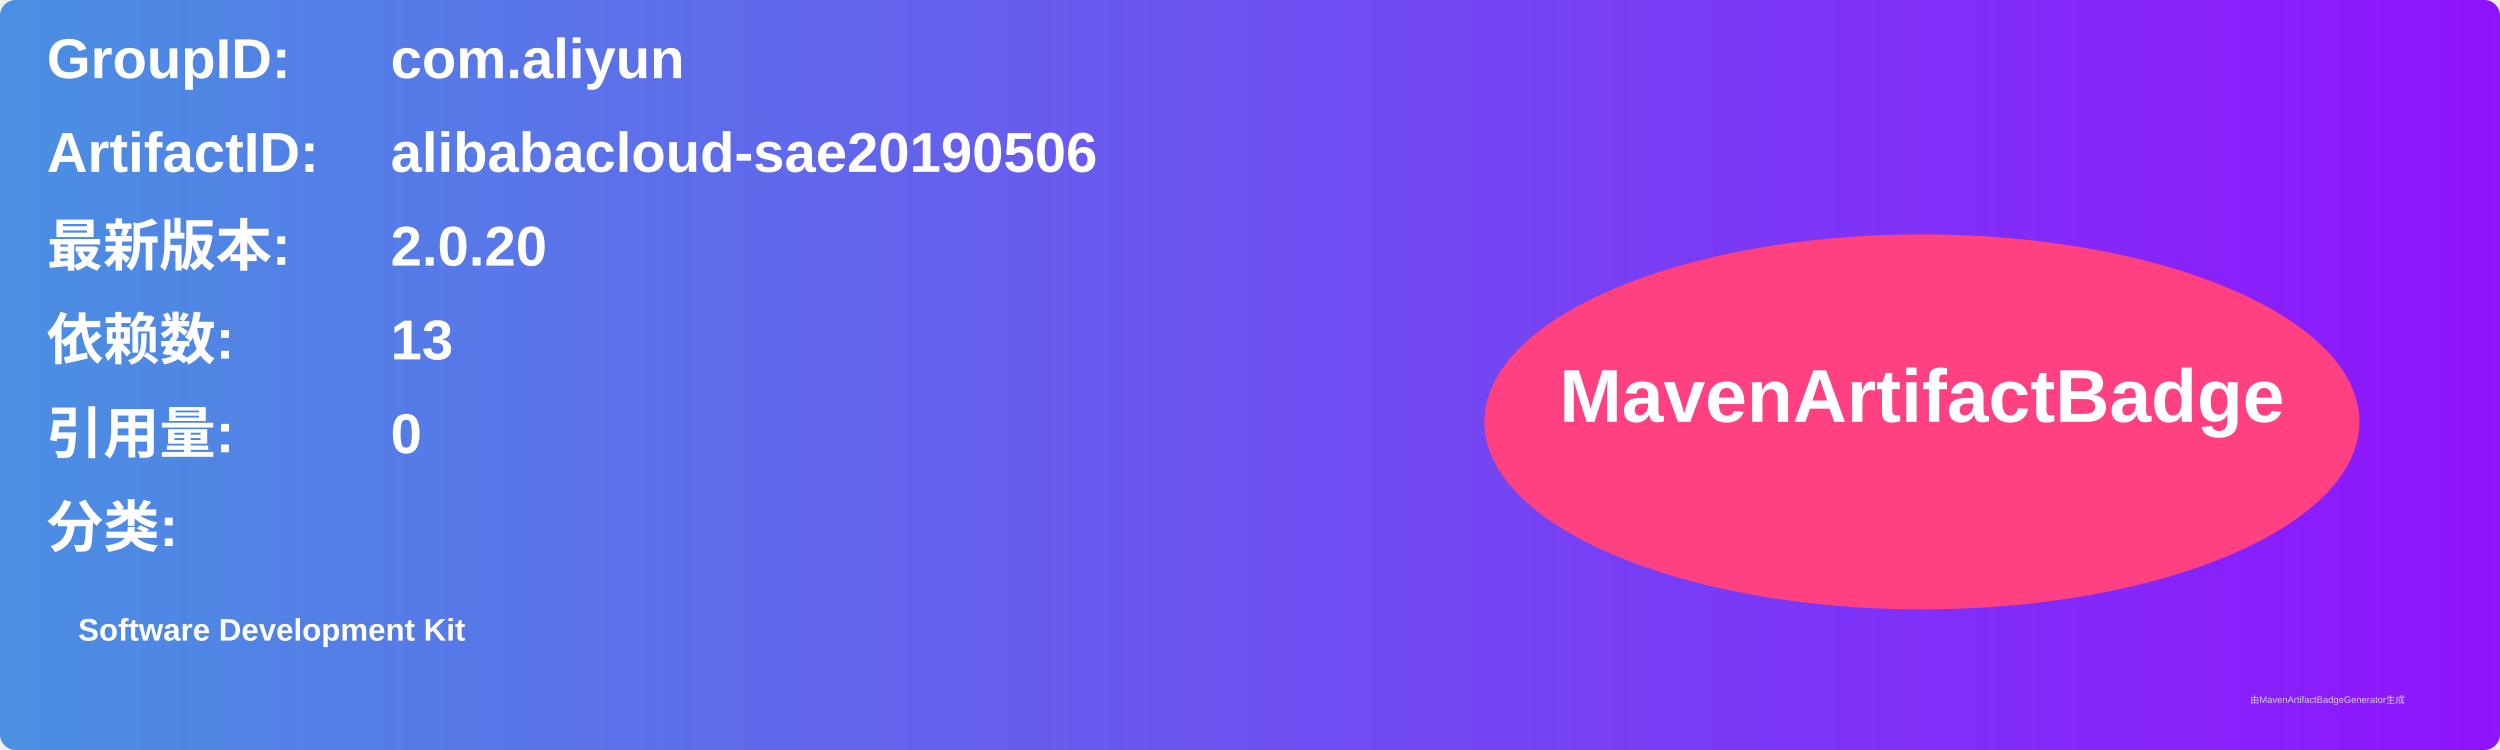
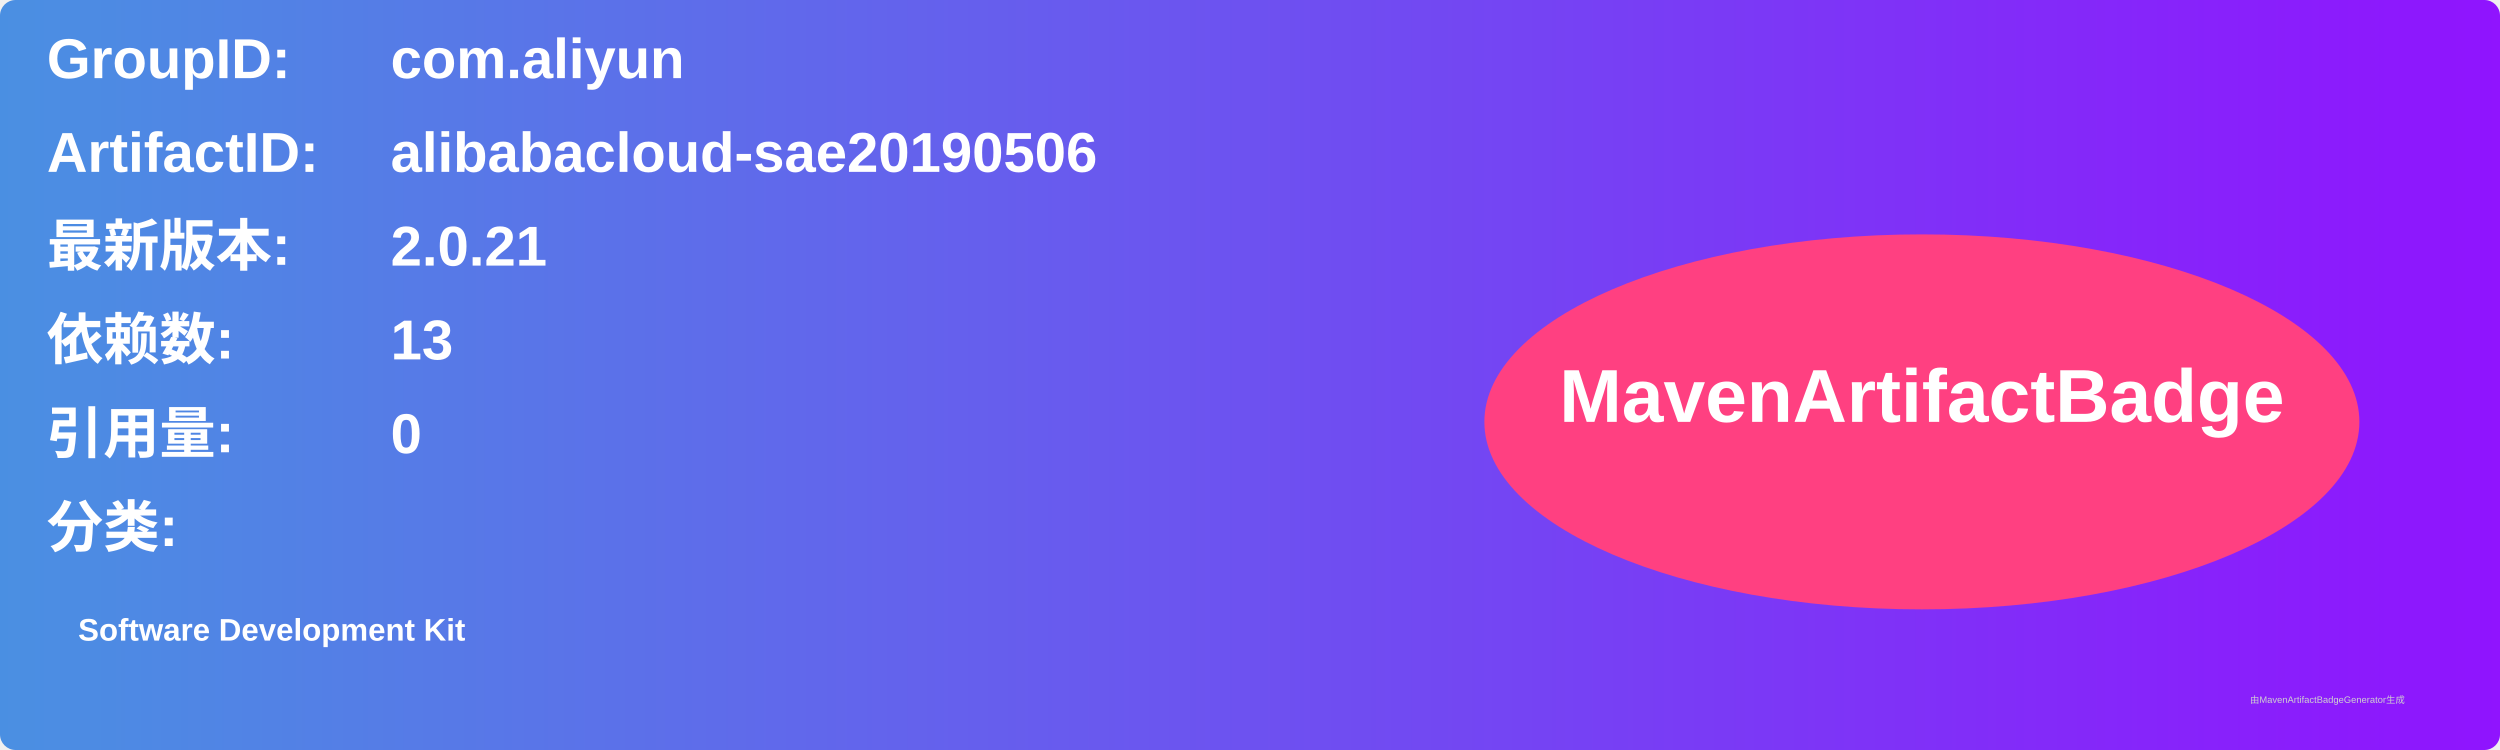
<svg xmlns="http://www.w3.org/2000/svg" width="800" height="240" viewBox="0 0 800 240">
  <linearGradient id="grad" x1="0%" y1="0%" x2="100%" y2="0%">
    <stop offset="0%" stop-color="#4a90e2" />
    <stop offset="100%" stop-color="#9013fe" />
  </linearGradient>
  <rect width="100%" height="100%" rx="5" ry="5" fill="url(#grad)" />
  <g transform="translate(15, 15)">
    <text x="0" y="10" font-family="Arial" font-size="18" fill="white" font-weight="bold" width="260">GroupID:</text>
    <text x="110" y="10" font-family="Arial" font-size="18" fill="white" font-weight="bold" width="460">com.aliyun</text>
    <text x="0" y="40" font-family="Arial" font-size="18" fill="white" font-weight="bold" width="260">ArtifactID:</text>
    <text x="110" y="40" font-family="Arial" font-size="18" fill="white" font-weight="bold" width="460">alibabacloud-sae20190506</text>
    <text x="0" y="70" font-family="Arial" font-size="18" fill="white" font-weight="bold">最新版本:</text>
    <text x="110" y="70" font-family="Arial" font-size="18" fill="white" font-weight="bold">
-       <tspan font-weight="bold">2.0.20</tspan>
+       <tspan font-weight="bold">2.0.21</tspan>
    </text>
    <text x="0" y="100" font-family="Arial" font-size="18" fill="white" font-weight="bold">依赖数: </text>
    <text x="110" y="100" font-family="Arial" font-size="18" fill="white">
      <tspan font-weight="bold">13</tspan>
    </text>
    <text x="0" y="130" font-family="Arial" font-size="18" fill="white" font-weight="bold">引用量: </text>
    <text x="110" y="130" font-family="Arial" font-size="18" fill="white">
      <tspan font-weight="bold">0</tspan>
    </text>
    <text x="0" y="160" font-family="Arial" font-size="18" fill="white" font-weight="bold">分类:</text>
    <text x="10" y="190" font-family="Arial" font-size="10" fill="white">
      <tspan font-weight="bold">Software Development Kit</tspan>
    </text>
    <ellipse cx="600" cy="120" rx="140" ry="60" fill="#ff4081" />
    <text x="600" y="120" text-anchor="middle" font-family="Arial" font-size="24" fill="white" font-weight="bold">MavenArtifactBadge</text>
  </g>
  <text x="720" y="225" font-family="Arial" font-size="3" fill="#d0d0d0">由MavenArtifactBadgeGenerator生成</text>
</svg>
